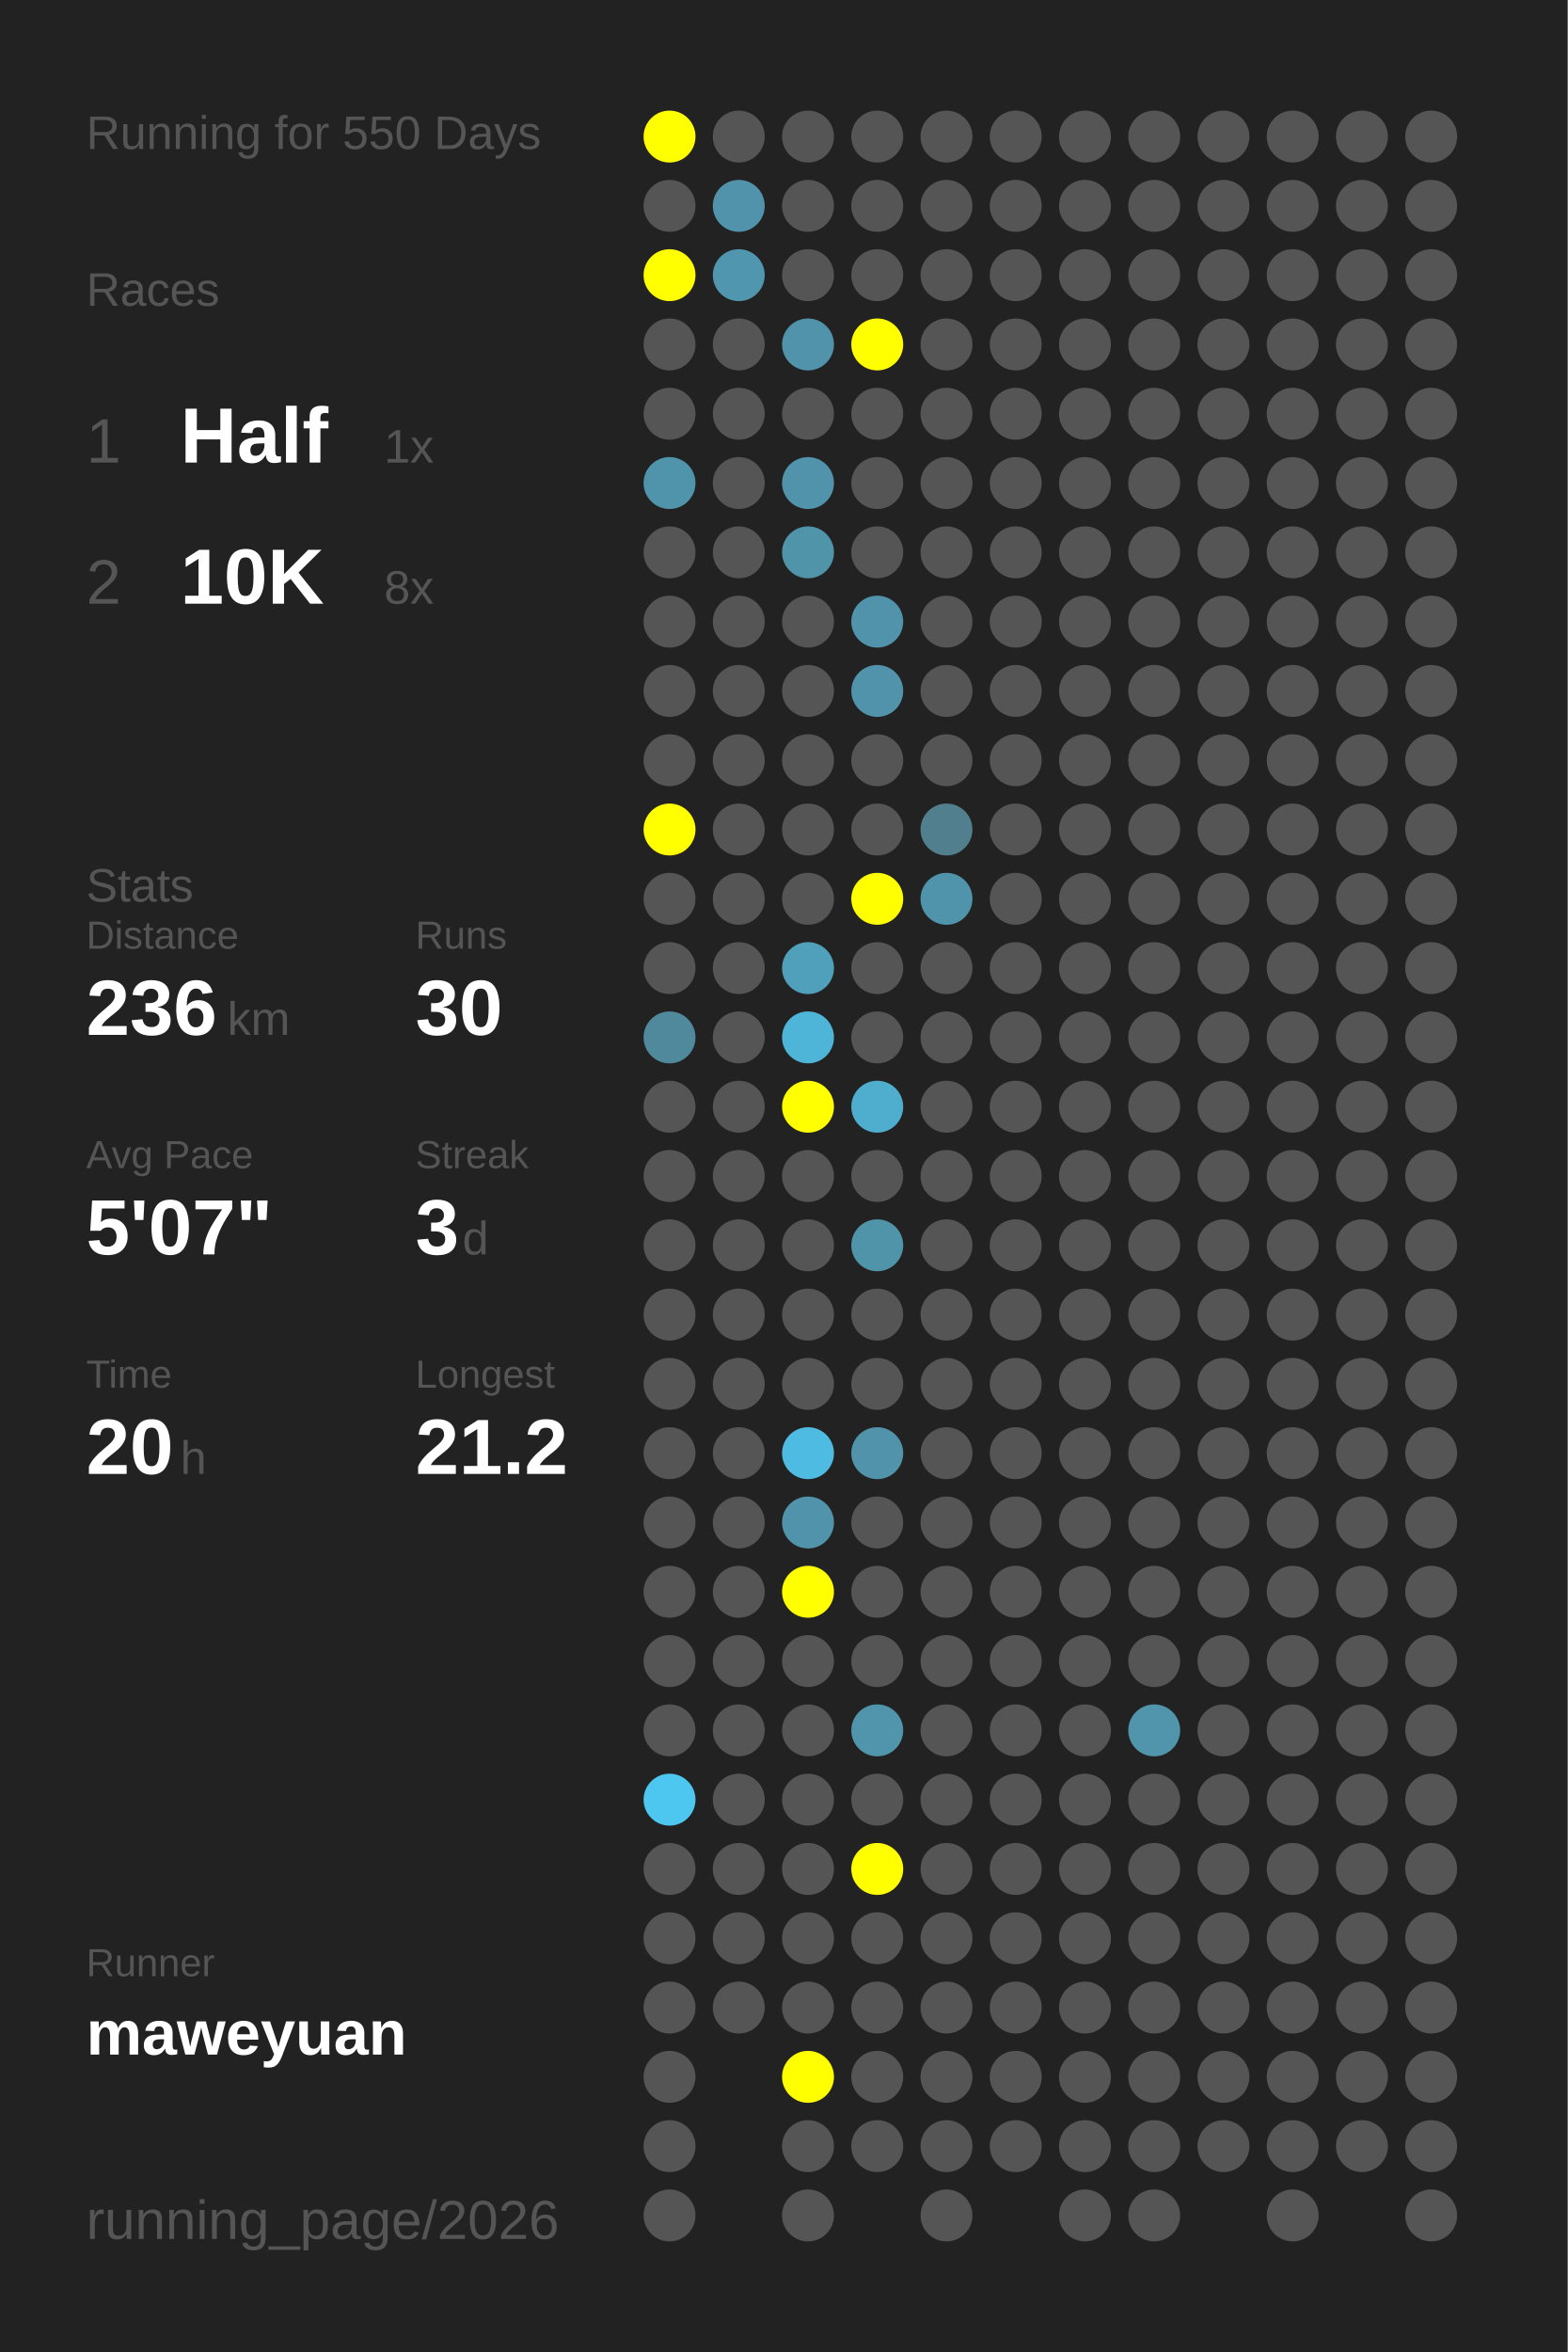
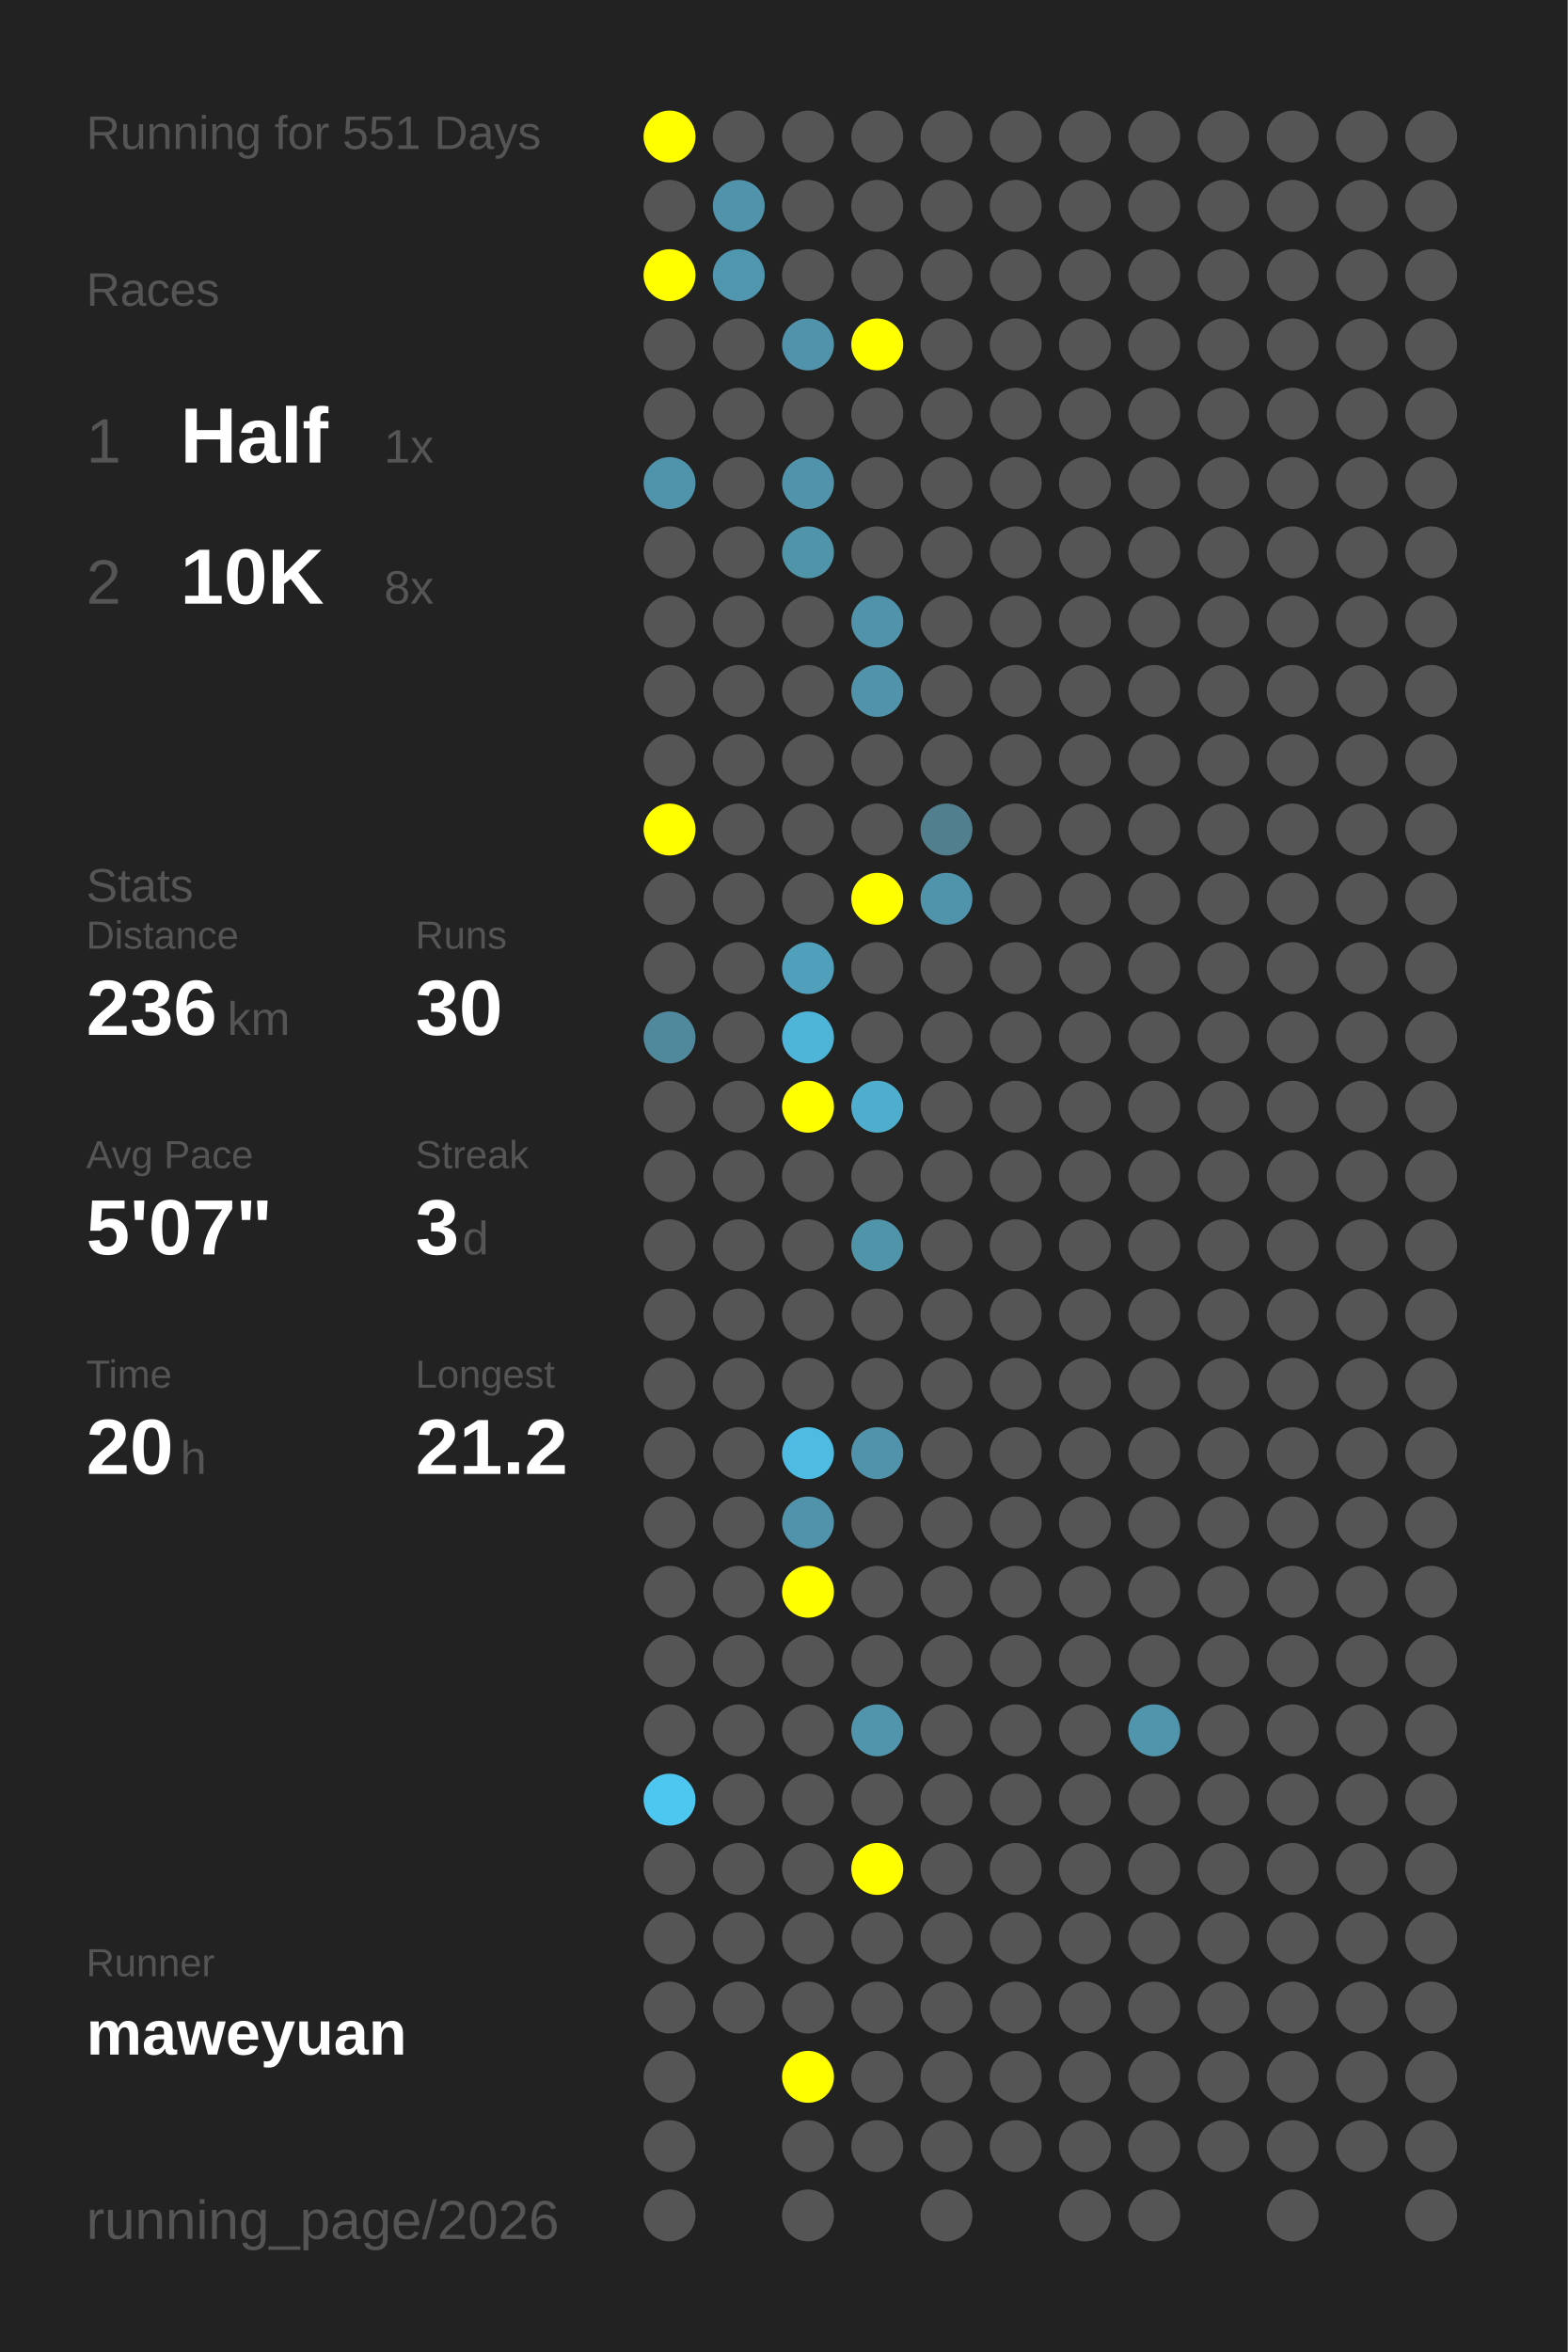
<svg xmlns="http://www.w3.org/2000/svg" baseProfile="full" height="300mm" version="1.1" viewBox="0,0,200,300" width="200mm">
  <defs />
  <rect fill="#222222" height="300" width="200" x="0" y="0" />
-   <text fill="#555555" style="font-size:6px; font-family:Arial;" x="11" y="19">Running for 550 Days</text>
+   <text fill="#555555" style="font-size:6px; font-family:Arial;" x="11" y="19">Running for 551 Days</text>
  <text fill="#555555" style="font-size:6px; font-family:Arial;" x="11" y="39">Races</text>
  <text fill="#555555" style="font-size:8px; font-family:Arial;" x="11" y="59">1</text>
  <text fill="#FFFFFF" style="font-size:10px; font-family:Arial; font-weight:bold;" x="23" y="59">Half</text>
  <text fill="#555555" style="font-size:6px; font-family:Arial;" x="49" y="59">1x</text>
  <text fill="#555555" style="font-size:8px; font-family:Arial;" x="11" y="77">2</text>
  <text fill="#FFFFFF" style="font-size:10px; font-family:Arial; font-weight:bold;" x="23" y="77">10K</text>
  <text fill="#555555" style="font-size:6px; font-family:Arial;" x="49" y="77">8x</text>
  <text fill="#555555" style="font-size:6px; font-family:Arial;" x="11" y="115">Stats</text>
  <text fill="#555555" style="font-size:5px; font-family:Arial;" x="11" y="121">Distance</text>
  <text fill="#FFFFFF" style="font-size:10px; font-family:Arial; font-weight:bold;" x="11" y="132">236</text>
  <text fill="#555555" style="font-size:6px; font-family:Arial;" x="29" y="132">km</text>
  <text fill="#555555" style="font-size:5px; font-family:Arial;" x="53" y="121">Runs</text>
  <text fill="#FFFFFF" style="font-size:10px; font-family:Arial; font-weight:bold;" x="53" y="132">30</text>
  <text fill="#555555" style="font-size:5px; font-family:Arial;" x="11" y="149">Avg Pace</text>
  <text fill="#FFFFFF" style="font-size:10px; font-family:Arial; font-weight:bold;" x="11" y="160">5'07"</text>
  <text fill="#555555" style="font-size:5px; font-family:Arial;" x="53" y="149">Streak</text>
  <text fill="#FFFFFF" style="font-size:10px; font-family:Arial; font-weight:bold;" x="53" y="160">3</text>
  <text fill="#555555" style="font-size:6px; font-family:Arial;" x="59" y="160">d</text>
  <text fill="#555555" style="font-size:5px; font-family:Arial;" x="11" y="177">Time</text>
  <text fill="#FFFFFF" style="font-size:10px; font-family:Arial; font-weight:bold;" x="11" y="188">20</text>
  <text fill="#555555" style="font-size:6px; font-family:Arial;" x="23" y="188">h</text>
  <text fill="#555555" style="font-size:5px; font-family:Arial;" x="53" y="177">Longest</text>
  <text fill="#FFFFFF" style="font-size:10px; font-family:Arial; font-weight:bold;" x="53" y="188">21.2</text>
  <text fill="#555555" style="font-size:5px; font-family:Arial;" x="11" y="252.065">Runner</text>
  <text fill="#FFFFFF" style="font-size:8px; font-family:Arial; font-weight:bold;" x="11" y="262.065">maweyuan</text>
  <text fill="#555555" style="font-size:7px; font-family:Arial;" x="11" y="285.581">running_page/2026</text>
  <circle cx="85.417" cy="17.419" fill="#FFFF00" r="3.312" />
  <circle cx="85.417" cy="26.258" fill="#555555" r="3.312" />
  <circle cx="85.417" cy="35.097" fill="#FFFF00" r="3.312" />
  <circle cx="85.417" cy="43.935" fill="#555555" r="3.312" />
  <circle cx="85.417" cy="52.774" fill="#555555" r="3.312" />
  <circle cx="85.417" cy="61.613" fill="#5094ab" r="3.312" />
  <circle cx="85.417" cy="70.452" fill="#555555" r="3.312" />
  <circle cx="85.417" cy="79.29" fill="#555555" r="3.312" />
  <circle cx="85.417" cy="88.129" fill="#555555" r="3.312" />
  <circle cx="85.417" cy="96.968" fill="#555555" r="3.312" />
  <circle cx="85.417" cy="105.806" fill="#FFFF00" r="3.312" />
  <circle cx="85.417" cy="114.645" fill="#555555" r="3.312" />
  <circle cx="85.417" cy="123.484" fill="#555555" r="3.312" />
  <circle cx="85.417" cy="132.323" fill="#51899c" r="3.312" />
  <circle cx="85.417" cy="141.161" fill="#555555" r="3.312" />
  <circle cx="85.417" cy="150" fill="#555555" r="3.312" />
  <circle cx="85.417" cy="158.839" fill="#555555" r="3.312" />
  <circle cx="85.417" cy="167.677" fill="#555555" r="3.312" />
  <circle cx="85.417" cy="176.516" fill="#555555" r="3.312" />
  <circle cx="85.417" cy="185.355" fill="#555555" r="3.312" />
  <circle cx="85.417" cy="194.194" fill="#555555" r="3.312" />
  <circle cx="85.417" cy="203.032" fill="#555555" r="3.312" />
  <circle cx="85.417" cy="211.871" fill="#555555" r="3.312" />
  <circle cx="85.417" cy="220.71" fill="#555555" r="3.312" />
  <circle cx="85.417" cy="229.548" fill="#4dc7f0" r="3.312" />
  <circle cx="85.417" cy="238.387" fill="#555555" r="3.312" />
  <circle cx="85.417" cy="247.226" fill="#555555" r="3.312" />
  <circle cx="85.417" cy="256.065" fill="#555555" r="3.312" />
  <circle cx="85.417" cy="264.903" fill="#555555" r="3.312" />
  <circle cx="85.417" cy="273.742" fill="#555555" r="3.312" />
  <circle cx="85.417" cy="282.581" fill="#555555" r="3.312" />
  <circle cx="94.25" cy="17.419" fill="#555555" r="3.312" />
  <circle cx="94.25" cy="26.258" fill="#5093aa" r="3.312" />
  <circle cx="94.25" cy="35.097" fill="#5096ae" r="3.312" />
  <circle cx="94.25" cy="43.935" fill="#555555" r="3.312" />
  <circle cx="94.25" cy="52.774" fill="#555555" r="3.312" />
  <circle cx="94.25" cy="61.613" fill="#555555" r="3.312" />
  <circle cx="94.25" cy="70.452" fill="#555555" r="3.312" />
  <circle cx="94.25" cy="79.29" fill="#555555" r="3.312" />
  <circle cx="94.25" cy="88.129" fill="#555555" r="3.312" />
  <circle cx="94.25" cy="96.968" fill="#555555" r="3.312" />
  <circle cx="94.25" cy="105.806" fill="#555555" r="3.312" />
  <circle cx="94.25" cy="114.645" fill="#555555" r="3.312" />
  <circle cx="94.25" cy="123.484" fill="#555555" r="3.312" />
  <circle cx="94.25" cy="132.323" fill="#555555" r="3.312" />
  <circle cx="94.25" cy="141.161" fill="#555555" r="3.312" />
  <circle cx="94.25" cy="150" fill="#555555" r="3.312" />
  <circle cx="94.25" cy="158.839" fill="#555555" r="3.312" />
  <circle cx="94.25" cy="167.677" fill="#555555" r="3.312" />
  <circle cx="94.25" cy="176.516" fill="#555555" r="3.312" />
  <circle cx="94.25" cy="185.355" fill="#555555" r="3.312" />
  <circle cx="94.25" cy="194.194" fill="#555555" r="3.312" />
  <circle cx="94.25" cy="203.032" fill="#555555" r="3.312" />
  <circle cx="94.25" cy="211.871" fill="#555555" r="3.312" />
  <circle cx="94.25" cy="220.71" fill="#555555" r="3.312" />
  <circle cx="94.25" cy="229.548" fill="#555555" r="3.312" />
  <circle cx="94.25" cy="238.387" fill="#555555" r="3.312" />
  <circle cx="94.25" cy="247.226" fill="#555555" r="3.312" />
  <circle cx="94.25" cy="256.065" fill="#555555" r="3.312" />
  <circle cx="103.083" cy="17.419" fill="#555555" r="3.312" />
  <circle cx="103.083" cy="26.258" fill="#555555" r="3.312" />
  <circle cx="103.083" cy="35.097" fill="#555555" r="3.312" />
  <circle cx="103.083" cy="43.935" fill="#5093aa" r="3.312" />
  <circle cx="103.083" cy="52.774" fill="#555555" r="3.312" />
  <circle cx="103.083" cy="61.613" fill="#5093aa" r="3.312" />
  <circle cx="103.083" cy="70.452" fill="#5094aa" r="3.312" />
  <circle cx="103.083" cy="79.29" fill="#555555" r="3.312" />
  <circle cx="103.083" cy="88.129" fill="#555555" r="3.312" />
  <circle cx="103.083" cy="96.968" fill="#555555" r="3.312" />
  <circle cx="103.083" cy="105.806" fill="#555555" r="3.312" />
  <circle cx="103.083" cy="114.645" fill="#555555" r="3.312" />
  <circle cx="103.083" cy="123.484" fill="#50a0bb" r="3.312" />
  <circle cx="103.083" cy="132.323" fill="#4eb5d8" r="3.312" />
  <circle cx="103.083" cy="141.161" fill="#FFFF00" r="3.312" />
  <circle cx="103.083" cy="150" fill="#555555" r="3.312" />
  <circle cx="103.083" cy="158.839" fill="#555555" r="3.312" />
  <circle cx="103.083" cy="167.677" fill="#555555" r="3.312" />
  <circle cx="103.083" cy="176.516" fill="#555555" r="3.312" />
  <circle cx="103.083" cy="185.355" fill="#4ebce2" r="3.312" />
  <circle cx="103.083" cy="194.194" fill="#5093aa" r="3.312" />
  <circle cx="103.083" cy="203.032" fill="#FFFF00" r="3.312" />
  <circle cx="103.083" cy="211.871" fill="#555555" r="3.312" />
  <circle cx="103.083" cy="220.71" fill="#555555" r="3.312" />
  <circle cx="103.083" cy="229.548" fill="#555555" r="3.312" />
  <circle cx="103.083" cy="238.387" fill="#555555" r="3.312" />
  <circle cx="103.083" cy="247.226" fill="#555555" r="3.312" />
  <circle cx="103.083" cy="256.065" fill="#555555" r="3.312" />
  <circle cx="103.083" cy="264.903" fill="#FFFF00" r="3.312" />
  <circle cx="103.083" cy="273.742" fill="#555555" r="3.312" />
  <circle cx="103.083" cy="282.581" fill="#555555" r="3.312" />
  <circle cx="111.917" cy="17.419" fill="#555555" r="3.312" />
  <circle cx="111.917" cy="26.258" fill="#555555" r="3.312" />
  <circle cx="111.917" cy="35.097" fill="#555555" r="3.312" />
  <circle cx="111.917" cy="43.935" fill="#FFFF00" r="3.312" />
  <circle cx="111.917" cy="52.774" fill="#555555" r="3.312" />
  <circle cx="111.917" cy="61.613" fill="#555555" r="3.312" />
  <circle cx="111.917" cy="70.452" fill="#555555" r="3.312" />
  <circle cx="111.917" cy="79.29" fill="#5093aa" r="3.312" />
  <circle cx="111.917" cy="88.129" fill="#5093aa" r="3.312" />
  <circle cx="111.917" cy="96.968" fill="#555555" r="3.312" />
  <circle cx="111.917" cy="105.806" fill="#555555" r="3.312" />
  <circle cx="111.917" cy="114.645" fill="#FFFF00" r="3.312" />
  <circle cx="111.917" cy="123.484" fill="#555555" r="3.312" />
  <circle cx="111.917" cy="132.323" fill="#555555" r="3.312" />
  <circle cx="111.917" cy="141.161" fill="#4faece" r="3.312" />
  <circle cx="111.917" cy="150" fill="#555555" r="3.312" />
  <circle cx="111.917" cy="158.839" fill="#5094aa" r="3.312" />
  <circle cx="111.917" cy="167.677" fill="#555555" r="3.312" />
  <circle cx="111.917" cy="176.516" fill="#555555" r="3.312" />
  <circle cx="111.917" cy="185.355" fill="#5093aa" r="3.312" />
  <circle cx="111.917" cy="194.194" fill="#555555" r="3.312" />
  <circle cx="111.917" cy="203.032" fill="#555555" r="3.312" />
  <circle cx="111.917" cy="211.871" fill="#555555" r="3.312" />
  <circle cx="111.917" cy="220.71" fill="#5095ac" r="3.312" />
  <circle cx="111.917" cy="229.548" fill="#555555" r="3.312" />
  <circle cx="111.917" cy="238.387" fill="#FFFF00" r="3.312" />
  <circle cx="111.917" cy="247.226" fill="#555555" r="3.312" />
  <circle cx="111.917" cy="256.065" fill="#555555" r="3.312" />
  <circle cx="111.917" cy="264.903" fill="#555555" r="3.312" />
  <circle cx="111.917" cy="273.742" fill="#555555" r="3.312" />
  <circle cx="120.75" cy="17.419" fill="#555555" r="3.312" />
  <circle cx="120.75" cy="26.258" fill="#555555" r="3.312" />
  <circle cx="120.75" cy="35.097" fill="#555555" r="3.312" />
  <circle cx="120.75" cy="43.935" fill="#555555" r="3.312" />
  <circle cx="120.75" cy="52.774" fill="#555555" r="3.312" />
  <circle cx="120.75" cy="61.613" fill="#555555" r="3.312" />
  <circle cx="120.75" cy="70.452" fill="#555555" r="3.312" />
  <circle cx="120.75" cy="79.29" fill="#555555" r="3.312" />
  <circle cx="120.75" cy="88.129" fill="#555555" r="3.312" />
  <circle cx="120.75" cy="96.968" fill="#555555" r="3.312" />
  <circle cx="120.75" cy="105.806" fill="#527f8e" r="3.312" />
  <circle cx="120.75" cy="114.645" fill="#5094ab" r="3.312" />
  <circle cx="120.75" cy="123.484" fill="#555555" r="3.312" />
  <circle cx="120.75" cy="132.323" fill="#555555" r="3.312" />
  <circle cx="120.75" cy="141.161" fill="#555555" r="3.312" />
  <circle cx="120.75" cy="150" fill="#555555" r="3.312" />
  <circle cx="120.75" cy="158.839" fill="#555555" r="3.312" />
  <circle cx="120.75" cy="167.677" fill="#555555" r="3.312" />
  <circle cx="120.75" cy="176.516" fill="#555555" r="3.312" />
  <circle cx="120.75" cy="185.355" fill="#555555" r="3.312" />
  <circle cx="120.75" cy="194.194" fill="#555555" r="3.312" />
  <circle cx="120.75" cy="203.032" fill="#555555" r="3.312" />
  <circle cx="120.75" cy="211.871" fill="#555555" r="3.312" />
  <circle cx="120.75" cy="220.71" fill="#555555" r="3.312" />
  <circle cx="120.75" cy="229.548" fill="#555555" r="3.312" />
  <circle cx="120.75" cy="238.387" fill="#555555" r="3.312" />
  <circle cx="120.75" cy="247.226" fill="#555555" r="3.312" />
  <circle cx="120.75" cy="256.065" fill="#555555" r="3.312" />
  <circle cx="120.75" cy="264.903" fill="#555555" r="3.312" />
  <circle cx="120.75" cy="273.742" fill="#555555" r="3.312" />
  <circle cx="120.75" cy="282.581" fill="#555555" r="3.312" />
  <circle cx="129.583" cy="17.419" fill="#555555" r="3.312" />
  <circle cx="129.583" cy="26.258" fill="#555555" r="3.312" />
  <circle cx="129.583" cy="35.097" fill="#555555" r="3.312" />
  <circle cx="129.583" cy="43.935" fill="#555555" r="3.312" />
  <circle cx="129.583" cy="52.774" fill="#555555" r="3.312" />
  <circle cx="129.583" cy="61.613" fill="#555555" r="3.312" />
  <circle cx="129.583" cy="70.452" fill="#555555" r="3.312" />
  <circle cx="129.583" cy="79.29" fill="#555555" r="3.312" />
  <circle cx="129.583" cy="88.129" fill="#555555" r="3.312" />
  <circle cx="129.583" cy="96.968" fill="#555555" r="3.312" />
  <circle cx="129.583" cy="105.806" fill="#555555" r="3.312" />
  <circle cx="129.583" cy="114.645" fill="#555555" r="3.312" />
  <circle cx="129.583" cy="123.484" fill="#555555" r="3.312" />
  <circle cx="129.583" cy="132.323" fill="#555555" r="3.312" />
  <circle cx="129.583" cy="141.161" fill="#555555" r="3.312" />
  <circle cx="129.583" cy="150" fill="#555555" r="3.312" />
  <circle cx="129.583" cy="158.839" fill="#555555" r="3.312" />
  <circle cx="129.583" cy="167.677" fill="#555555" r="3.312" />
  <circle cx="129.583" cy="176.516" fill="#555555" r="3.312" />
  <circle cx="129.583" cy="185.355" fill="#555555" r="3.312" />
  <circle cx="129.583" cy="194.194" fill="#555555" r="3.312" />
  <circle cx="129.583" cy="203.032" fill="#555555" r="3.312" />
  <circle cx="129.583" cy="211.871" fill="#555555" r="3.312" />
  <circle cx="129.583" cy="220.71" fill="#555555" r="3.312" />
  <circle cx="129.583" cy="229.548" fill="#555555" r="3.312" />
  <circle cx="129.583" cy="238.387" fill="#555555" r="3.312" />
  <circle cx="129.583" cy="247.226" fill="#555555" r="3.312" />
  <circle cx="129.583" cy="256.065" fill="#555555" r="3.312" />
  <circle cx="129.583" cy="264.903" fill="#555555" r="3.312" />
  <circle cx="129.583" cy="273.742" fill="#555555" r="3.312" />
  <circle cx="138.417" cy="17.419" fill="#555555" r="3.312" />
  <circle cx="138.417" cy="26.258" fill="#555555" r="3.312" />
  <circle cx="138.417" cy="35.097" fill="#555555" r="3.312" />
  <circle cx="138.417" cy="43.935" fill="#555555" r="3.312" />
  <circle cx="138.417" cy="52.774" fill="#555555" r="3.312" />
  <circle cx="138.417" cy="61.613" fill="#555555" r="3.312" />
  <circle cx="138.417" cy="70.452" fill="#555555" r="3.312" />
  <circle cx="138.417" cy="79.29" fill="#555555" r="3.312" />
  <circle cx="138.417" cy="88.129" fill="#555555" r="3.312" />
  <circle cx="138.417" cy="96.968" fill="#555555" r="3.312" />
  <circle cx="138.417" cy="105.806" fill="#555555" r="3.312" />
  <circle cx="138.417" cy="114.645" fill="#555555" r="3.312" />
  <circle cx="138.417" cy="123.484" fill="#555555" r="3.312" />
  <circle cx="138.417" cy="132.323" fill="#555555" r="3.312" />
  <circle cx="138.417" cy="141.161" fill="#555555" r="3.312" />
  <circle cx="138.417" cy="150" fill="#555555" r="3.312" />
  <circle cx="138.417" cy="158.839" fill="#555555" r="3.312" />
  <circle cx="138.417" cy="167.677" fill="#555555" r="3.312" />
  <circle cx="138.417" cy="176.516" fill="#555555" r="3.312" />
  <circle cx="138.417" cy="185.355" fill="#555555" r="3.312" />
  <circle cx="138.417" cy="194.194" fill="#555555" r="3.312" />
  <circle cx="138.417" cy="203.032" fill="#555555" r="3.312" />
  <circle cx="138.417" cy="211.871" fill="#555555" r="3.312" />
  <circle cx="138.417" cy="220.71" fill="#555555" r="3.312" />
  <circle cx="138.417" cy="229.548" fill="#555555" r="3.312" />
  <circle cx="138.417" cy="238.387" fill="#555555" r="3.312" />
  <circle cx="138.417" cy="247.226" fill="#555555" r="3.312" />
  <circle cx="138.417" cy="256.065" fill="#555555" r="3.312" />
  <circle cx="138.417" cy="264.903" fill="#555555" r="3.312" />
  <circle cx="138.417" cy="273.742" fill="#555555" r="3.312" />
  <circle cx="138.417" cy="282.581" fill="#555555" r="3.312" />
  <circle cx="147.25" cy="17.419" fill="#555555" r="3.312" />
  <circle cx="147.25" cy="26.258" fill="#555555" r="3.312" />
  <circle cx="147.25" cy="35.097" fill="#555555" r="3.312" />
  <circle cx="147.25" cy="43.935" fill="#555555" r="3.312" />
  <circle cx="147.25" cy="52.774" fill="#555555" r="3.312" />
  <circle cx="147.25" cy="61.613" fill="#555555" r="3.312" />
  <circle cx="147.25" cy="70.452" fill="#555555" r="3.312" />
  <circle cx="147.25" cy="79.29" fill="#555555" r="3.312" />
  <circle cx="147.25" cy="88.129" fill="#555555" r="3.312" />
  <circle cx="147.25" cy="96.968" fill="#555555" r="3.312" />
  <circle cx="147.25" cy="105.806" fill="#555555" r="3.312" />
  <circle cx="147.25" cy="114.645" fill="#555555" r="3.312" />
  <circle cx="147.25" cy="123.484" fill="#555555" r="3.312" />
  <circle cx="147.25" cy="132.323" fill="#555555" r="3.312" />
  <circle cx="147.25" cy="141.161" fill="#555555" r="3.312" />
  <circle cx="147.25" cy="150" fill="#555555" r="3.312" />
  <circle cx="147.25" cy="158.839" fill="#555555" r="3.312" />
  <circle cx="147.25" cy="167.677" fill="#555555" r="3.312" />
  <circle cx="147.25" cy="176.516" fill="#555555" r="3.312" />
  <circle cx="147.25" cy="185.355" fill="#555555" r="3.312" />
  <circle cx="147.25" cy="194.194" fill="#555555" r="3.312" />
  <circle cx="147.25" cy="203.032" fill="#555555" r="3.312" />
  <circle cx="147.25" cy="211.871" fill="#555555" r="3.312" />
  <circle cx="147.25" cy="220.71" fill="#5095ac" r="3.312" />
  <circle cx="147.25" cy="229.548" fill="#555555" r="3.312" />
  <circle cx="147.25" cy="238.387" fill="#555555" r="3.312" />
  <circle cx="147.25" cy="247.226" fill="#555555" r="3.312" />
  <circle cx="147.25" cy="256.065" fill="#555555" r="3.312" />
  <circle cx="147.25" cy="264.903" fill="#555555" r="3.312" />
  <circle cx="147.25" cy="273.742" fill="#555555" r="3.312" />
  <circle cx="147.25" cy="282.581" fill="#555555" r="3.312" />
  <circle cx="156.083" cy="17.419" fill="#555555" r="3.312" />
  <circle cx="156.083" cy="26.258" fill="#555555" r="3.312" />
  <circle cx="156.083" cy="35.097" fill="#555555" r="3.312" />
  <circle cx="156.083" cy="43.935" fill="#555555" r="3.312" />
  <circle cx="156.083" cy="52.774" fill="#555555" r="3.312" />
  <circle cx="156.083" cy="61.613" fill="#555555" r="3.312" />
  <circle cx="156.083" cy="70.452" fill="#555555" r="3.312" />
  <circle cx="156.083" cy="79.29" fill="#555555" r="3.312" />
  <circle cx="156.083" cy="88.129" fill="#555555" r="3.312" />
  <circle cx="156.083" cy="96.968" fill="#555555" r="3.312" />
  <circle cx="156.083" cy="105.806" fill="#555555" r="3.312" />
  <circle cx="156.083" cy="114.645" fill="#555555" r="3.312" />
  <circle cx="156.083" cy="123.484" fill="#555555" r="3.312" />
  <circle cx="156.083" cy="132.323" fill="#555555" r="3.312" />
  <circle cx="156.083" cy="141.161" fill="#555555" r="3.312" />
  <circle cx="156.083" cy="150" fill="#555555" r="3.312" />
  <circle cx="156.083" cy="158.839" fill="#555555" r="3.312" />
  <circle cx="156.083" cy="167.677" fill="#555555" r="3.312" />
  <circle cx="156.083" cy="176.516" fill="#555555" r="3.312" />
  <circle cx="156.083" cy="185.355" fill="#555555" r="3.312" />
  <circle cx="156.083" cy="194.194" fill="#555555" r="3.312" />
  <circle cx="156.083" cy="203.032" fill="#555555" r="3.312" />
  <circle cx="156.083" cy="211.871" fill="#555555" r="3.312" />
  <circle cx="156.083" cy="220.71" fill="#555555" r="3.312" />
  <circle cx="156.083" cy="229.548" fill="#555555" r="3.312" />
  <circle cx="156.083" cy="238.387" fill="#555555" r="3.312" />
  <circle cx="156.083" cy="247.226" fill="#555555" r="3.312" />
  <circle cx="156.083" cy="256.065" fill="#555555" r="3.312" />
  <circle cx="156.083" cy="264.903" fill="#555555" r="3.312" />
  <circle cx="156.083" cy="273.742" fill="#555555" r="3.312" />
  <circle cx="164.917" cy="17.419" fill="#555555" r="3.312" />
  <circle cx="164.917" cy="26.258" fill="#555555" r="3.312" />
  <circle cx="164.917" cy="35.097" fill="#555555" r="3.312" />
  <circle cx="164.917" cy="43.935" fill="#555555" r="3.312" />
  <circle cx="164.917" cy="52.774" fill="#555555" r="3.312" />
  <circle cx="164.917" cy="61.613" fill="#555555" r="3.312" />
  <circle cx="164.917" cy="70.452" fill="#555555" r="3.312" />
  <circle cx="164.917" cy="79.29" fill="#555555" r="3.312" />
  <circle cx="164.917" cy="88.129" fill="#555555" r="3.312" />
  <circle cx="164.917" cy="96.968" fill="#555555" r="3.312" />
  <circle cx="164.917" cy="105.806" fill="#555555" r="3.312" />
  <circle cx="164.917" cy="114.645" fill="#555555" r="3.312" />
  <circle cx="164.917" cy="123.484" fill="#555555" r="3.312" />
  <circle cx="164.917" cy="132.323" fill="#555555" r="3.312" />
  <circle cx="164.917" cy="141.161" fill="#555555" r="3.312" />
  <circle cx="164.917" cy="150" fill="#555555" r="3.312" />
  <circle cx="164.917" cy="158.839" fill="#555555" r="3.312" />
  <circle cx="164.917" cy="167.677" fill="#555555" r="3.312" />
  <circle cx="164.917" cy="176.516" fill="#555555" r="3.312" />
  <circle cx="164.917" cy="185.355" fill="#555555" r="3.312" />
  <circle cx="164.917" cy="194.194" fill="#555555" r="3.312" />
  <circle cx="164.917" cy="203.032" fill="#555555" r="3.312" />
  <circle cx="164.917" cy="211.871" fill="#555555" r="3.312" />
  <circle cx="164.917" cy="220.71" fill="#555555" r="3.312" />
  <circle cx="164.917" cy="229.548" fill="#555555" r="3.312" />
  <circle cx="164.917" cy="238.387" fill="#555555" r="3.312" />
  <circle cx="164.917" cy="247.226" fill="#555555" r="3.312" />
  <circle cx="164.917" cy="256.065" fill="#555555" r="3.312" />
  <circle cx="164.917" cy="264.903" fill="#555555" r="3.312" />
  <circle cx="164.917" cy="273.742" fill="#555555" r="3.312" />
  <circle cx="164.917" cy="282.581" fill="#555555" r="3.312" />
  <circle cx="173.75" cy="17.419" fill="#555555" r="3.312" />
  <circle cx="173.75" cy="26.258" fill="#555555" r="3.312" />
  <circle cx="173.75" cy="35.097" fill="#555555" r="3.312" />
  <circle cx="173.75" cy="43.935" fill="#555555" r="3.312" />
  <circle cx="173.75" cy="52.774" fill="#555555" r="3.312" />
  <circle cx="173.75" cy="61.613" fill="#555555" r="3.312" />
  <circle cx="173.75" cy="70.452" fill="#555555" r="3.312" />
  <circle cx="173.75" cy="79.29" fill="#555555" r="3.312" />
  <circle cx="173.75" cy="88.129" fill="#555555" r="3.312" />
  <circle cx="173.75" cy="96.968" fill="#555555" r="3.312" />
  <circle cx="173.75" cy="105.806" fill="#555555" r="3.312" />
  <circle cx="173.75" cy="114.645" fill="#555555" r="3.312" />
  <circle cx="173.75" cy="123.484" fill="#555555" r="3.312" />
  <circle cx="173.75" cy="132.323" fill="#555555" r="3.312" />
  <circle cx="173.75" cy="141.161" fill="#555555" r="3.312" />
  <circle cx="173.75" cy="150" fill="#555555" r="3.312" />
  <circle cx="173.75" cy="158.839" fill="#555555" r="3.312" />
  <circle cx="173.75" cy="167.677" fill="#555555" r="3.312" />
  <circle cx="173.75" cy="176.516" fill="#555555" r="3.312" />
  <circle cx="173.75" cy="185.355" fill="#555555" r="3.312" />
  <circle cx="173.75" cy="194.194" fill="#555555" r="3.312" />
  <circle cx="173.75" cy="203.032" fill="#555555" r="3.312" />
  <circle cx="173.75" cy="211.871" fill="#555555" r="3.312" />
  <circle cx="173.75" cy="220.71" fill="#555555" r="3.312" />
  <circle cx="173.75" cy="229.548" fill="#555555" r="3.312" />
  <circle cx="173.75" cy="238.387" fill="#555555" r="3.312" />
  <circle cx="173.75" cy="247.226" fill="#555555" r="3.312" />
  <circle cx="173.75" cy="256.065" fill="#555555" r="3.312" />
  <circle cx="173.75" cy="264.903" fill="#555555" r="3.312" />
  <circle cx="173.75" cy="273.742" fill="#555555" r="3.312" />
  <circle cx="182.583" cy="17.419" fill="#555555" r="3.312" />
  <circle cx="182.583" cy="26.258" fill="#555555" r="3.312" />
  <circle cx="182.583" cy="35.097" fill="#555555" r="3.312" />
  <circle cx="182.583" cy="43.935" fill="#555555" r="3.312" />
  <circle cx="182.583" cy="52.774" fill="#555555" r="3.312" />
  <circle cx="182.583" cy="61.613" fill="#555555" r="3.312" />
  <circle cx="182.583" cy="70.452" fill="#555555" r="3.312" />
  <circle cx="182.583" cy="79.29" fill="#555555" r="3.312" />
  <circle cx="182.583" cy="88.129" fill="#555555" r="3.312" />
  <circle cx="182.583" cy="96.968" fill="#555555" r="3.312" />
  <circle cx="182.583" cy="105.806" fill="#555555" r="3.312" />
  <circle cx="182.583" cy="114.645" fill="#555555" r="3.312" />
  <circle cx="182.583" cy="123.484" fill="#555555" r="3.312" />
  <circle cx="182.583" cy="132.323" fill="#555555" r="3.312" />
  <circle cx="182.583" cy="141.161" fill="#555555" r="3.312" />
  <circle cx="182.583" cy="150" fill="#555555" r="3.312" />
  <circle cx="182.583" cy="158.839" fill="#555555" r="3.312" />
  <circle cx="182.583" cy="167.677" fill="#555555" r="3.312" />
  <circle cx="182.583" cy="176.516" fill="#555555" r="3.312" />
  <circle cx="182.583" cy="185.355" fill="#555555" r="3.312" />
  <circle cx="182.583" cy="194.194" fill="#555555" r="3.312" />
  <circle cx="182.583" cy="203.032" fill="#555555" r="3.312" />
  <circle cx="182.583" cy="211.871" fill="#555555" r="3.312" />
  <circle cx="182.583" cy="220.71" fill="#555555" r="3.312" />
  <circle cx="182.583" cy="229.548" fill="#555555" r="3.312" />
  <circle cx="182.583" cy="238.387" fill="#555555" r="3.312" />
  <circle cx="182.583" cy="247.226" fill="#555555" r="3.312" />
  <circle cx="182.583" cy="256.065" fill="#555555" r="3.312" />
  <circle cx="182.583" cy="264.903" fill="#555555" r="3.312" />
  <circle cx="182.583" cy="273.742" fill="#555555" r="3.312" />
  <circle cx="182.583" cy="282.581" fill="#555555" r="3.312" />
</svg>
